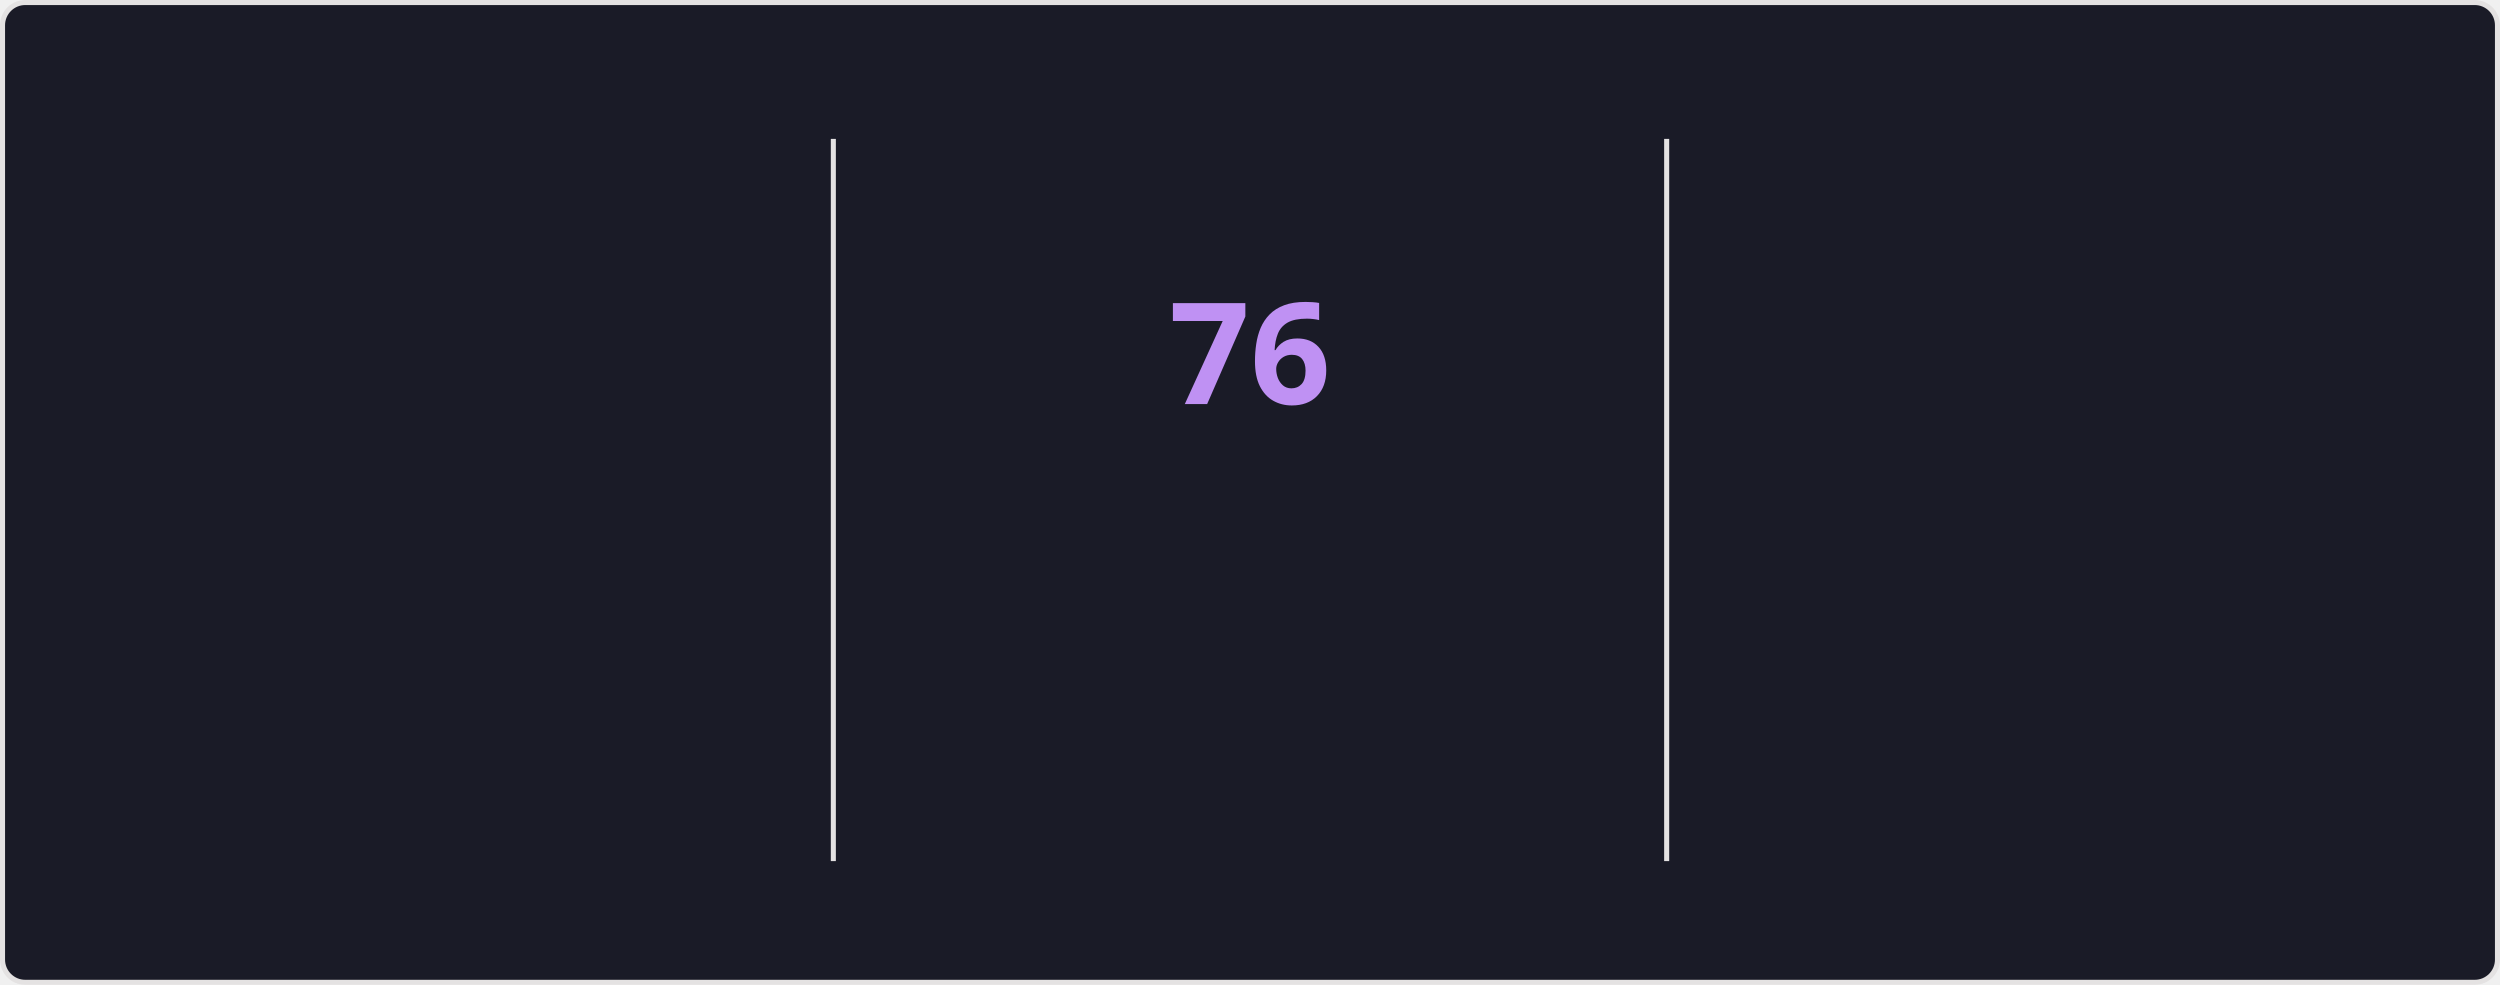
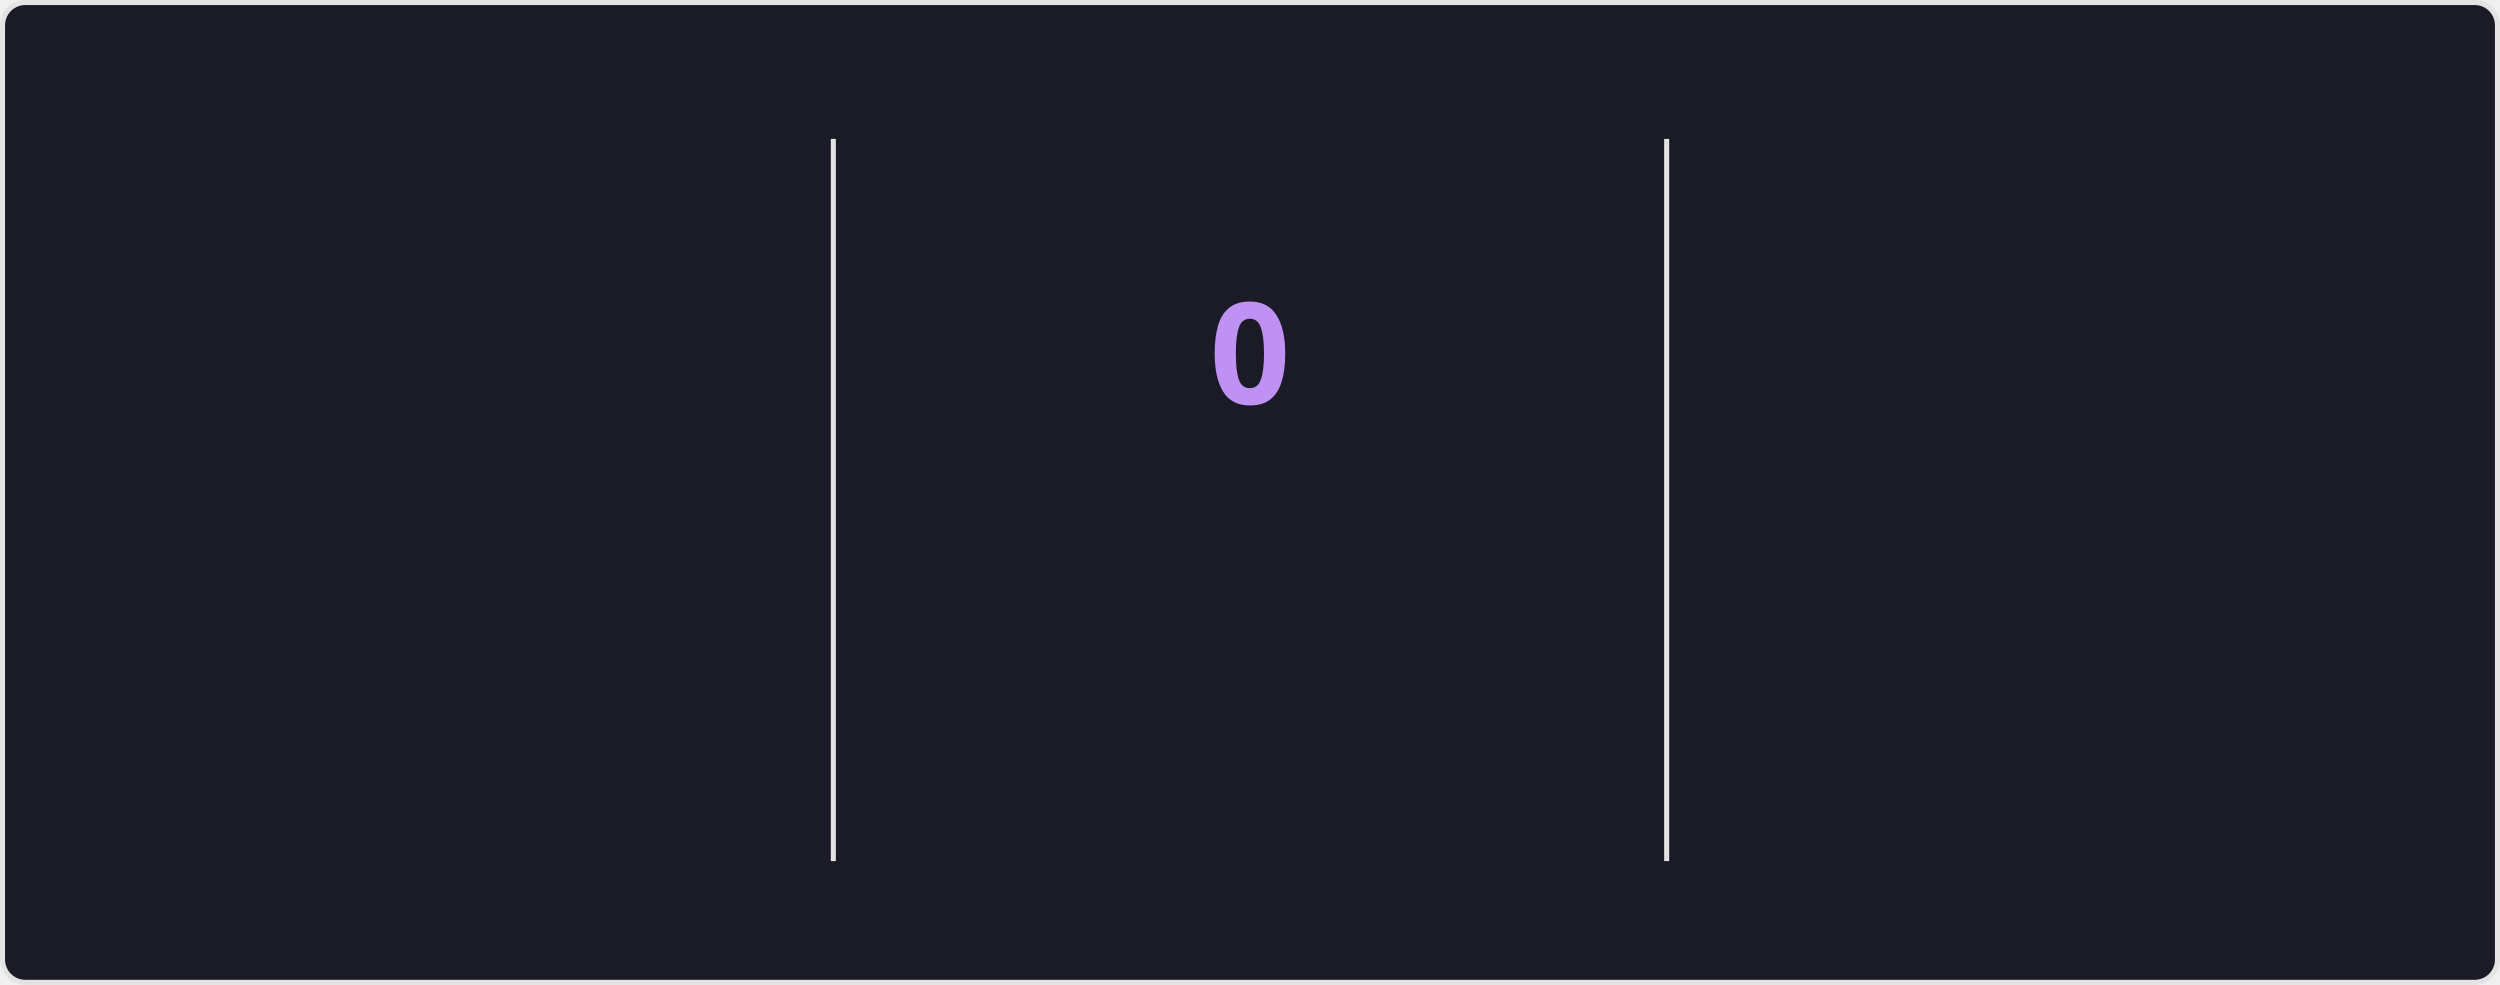
<svg xmlns="http://www.w3.org/2000/svg" style="isolation: isolate" viewBox="0 0 495 195" width="495px" height="195px" direction="ltr">
  <style>
    @keyframes currstreak {
      0% { font-size: 3px; opacity: 0.2; }
      80% { font-size: 34px; opacity: 1; }
      100% { font-size: 28px; opacity: 1; }
    }
    @keyframes fadein {
      0% { opacity: 0; }
      100% { opacity: 1; }
    }
    .big-number {
      font-family: "Segoe UI", Ubuntu, sans-serif;
      font-weight: 700;
      font-size: 28px;
      fill: #70a5fd;
    }
    .label {
      font-family: "Segoe UI", Ubuntu, sans-serif;
      font-weight: 400;
      font-size: 14px;
      fill: #70a5fd;
    }
    .range-text {
      font-family: "Segoe UI", Ubuntu, sans-serif;
      font-weight: 400;
      font-size: 12px;
      fill: #38bdae;
    }
    .current-streak-num {
      font-family: "Segoe UI", Ubuntu, sans-serif;
      font-weight: 700;
      font-size: 28px;
      fill: #bf91f3;
    }</style>
  <defs>
    <clipPath id="outer_rectangle">
      <rect width="495" height="195" rx="4.5" />
    </clipPath>
    <mask id="mask_out_ring_behind_fire">
      <rect width="495" height="195" fill="white" />
      <ellipse id="mask-ellipse" cx="247.5" cy="32" rx="13" ry="18" fill="black" />
    </mask>
  </defs>
  <g clip-path="url(#outer_rectangle)">
    <g style="isolation: isolate">
      <rect fill="#1a1b27" rx="4.5" x="0.5" y="0.5" width="494" height="194" stroke="#e4e2e2" />
    </g>
    <g style="isolation: isolate">
      <line x1="165" y1="28" x2="165" y2="170" vector-effect="non-scaling-stroke" stroke-width="1" stroke="#e4e2e2" stroke-linejoin="miter" stroke-linecap="square" stroke-miterlimit="3" />
      <line x1="330" y1="28" x2="330" y2="170" vector-effect="non-scaling-stroke" stroke-width="1" stroke="#e4e2e2" stroke-linejoin="miter" stroke-linecap="square" stroke-miterlimit="3" />
    </g>
    <g style="isolation: isolate">
      <g transform="translate(82.5, 48)">
        <text x="0" y="32" stroke-width="0" text-anchor="middle" class="big-number" style="opacity: 0; animation: fadein 0.5s linear forwards 0.6s">
            5.9K
          </text>
      </g>
      <g transform="translate(82.5, 84)">
        <text x="0" y="32" stroke-width="0" text-anchor="middle" class="label" style="opacity: 0; animation: fadein 0.5s linear forwards 0.7s">
            Total Contributions
          </text>
      </g>
      <g transform="translate(82.5, 114)">
        <text x="0" y="32" stroke-width="0" text-anchor="middle" class="range-text" style="opacity: 0; animation: fadein 0.5s linear forwards 0.8s">
            Sep 21 - Present
          </text>
      </g>
    </g>
    <g style="isolation: isolate">
      <g mask="url(#mask_out_ring_behind_fire)">
        <circle cx="247.5" cy="71" r="40" fill="none" stroke="#70a5fd" stroke-width="5" style="opacity: 0; animation: fadein 0.5s linear forwards 0.4s" />
      </g>
      <g transform="translate(247.5, 19.5)" stroke-opacity="0" style="opacity: 0; animation: fadein 0.5s linear forwards 0.6s">
        <path d="M -12 -0.5 L 15 -0.5 L 15 23.5 L -12 23.5 L -12 -0.5 Z" fill="none" />
        <path d="M 1.5 0.67 C 1.5 0.67 2.24 3.32 2.24 5.47 C 2.24 7.53 0.89 9.2 -1.17 9.2 C -3.23 9.2 -4.79 7.53 -4.79 5.47 L -4.76 5.11 C -6.78 7.51 -8 10.62 -8 13.99 C -8 18.41 -4.42 22 0 22 C 4.42 22 8 18.41 8 13.99 C 8 8.6 5.41 3.79 1.5 0.67 Z M -0.29 19 C -2.07 19 -3.51 17.6 -3.51 15.86 C -3.51 14.24 -2.46 13.1 -0.7 12.74 C 1.07 12.38 2.9 11.53 3.92 10.16 C 4.31 11.45 4.51 12.81 4.51 14.2 C 4.51 16.85 2.36 19 -0.29 19 Z" fill="#70a5fd" stroke-opacity="0" />
      </g>
      <g transform="translate(247.5, 48)">
        <text x="0" y="32" stroke-width="0" text-anchor="middle" class="current-streak-num" style="animation: currstreak 0.6s linear forwards">
-             76
+             0
          </text>
      </g>
      <g transform="translate(247.5, 108)">
        <text x="0" y="32" stroke-width="0" text-anchor="middle" class="label" style="opacity: 0; animation: fadein 0.5s linear forwards 0.9s">
            Current Streak
          </text>
      </g>
      <g transform="translate(247.5, 145)">
        <text x="0" y="21" stroke-width="0" text-anchor="middle" class="range-text" style="opacity: 0; animation: fadein 0.5s linear forwards 0.9s">
-             Jul 12 - Sep 25
+             0 days
          </text>
      </g>
    </g>
    <g style="isolation: isolate">
      <g transform="translate(412.5, 48)">
        <text x="0" y="32" stroke-width="0" text-anchor="middle" class="big-number" style="opacity: 0; animation: fadein 0.5s linear forwards 1.2s">
            76
          </text>
      </g>
      <g transform="translate(412.5, 84)">
        <text x="0" y="32" stroke-width="0" text-anchor="middle" class="label" style="opacity: 0; animation: fadein 0.5s linear forwards 1.3s">
            Longest Streak
          </text>
      </g>
      <g transform="translate(412.5, 114)">
        <text x="0" y="32" stroke-width="0" text-anchor="middle" class="range-text" style="opacity: 0; animation: fadein 0.5s linear forwards 1.4s">
            Jul 12 - Sep 25
          </text>
      </g>
    </g>
  </g>
</svg>
